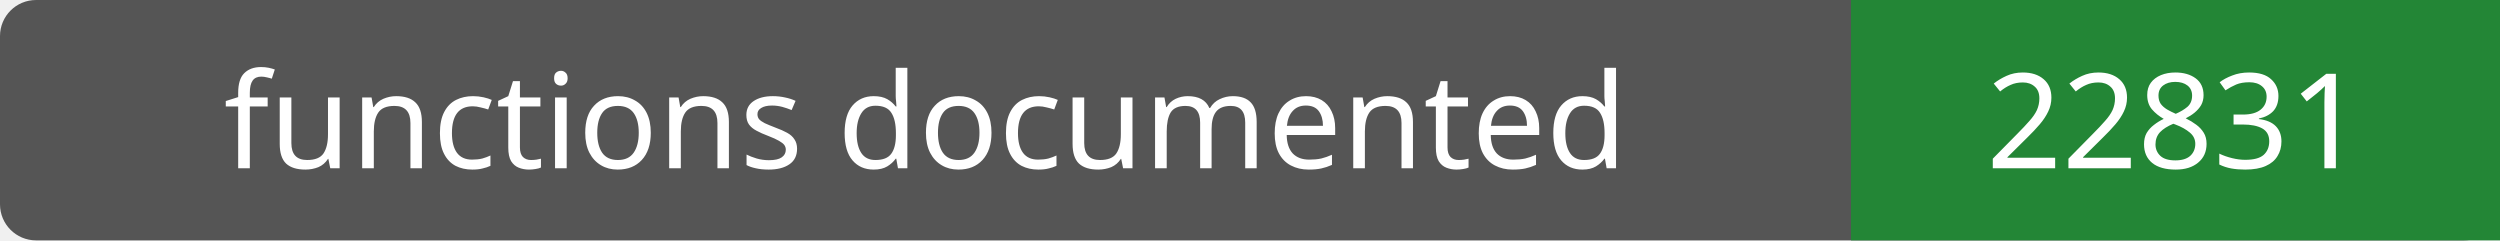
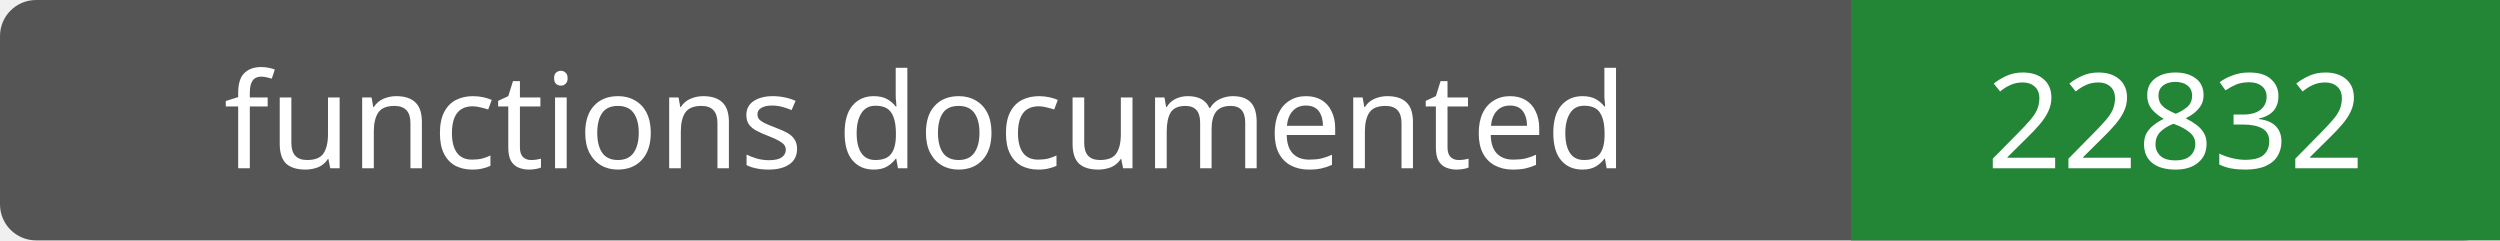
- <svg xmlns="http://www.w3.org/2000/svg" width="208" height="20" role="img" aria-label="functions documented: 22831">
+ <svg xmlns="http://www.w3.org/2000/svg" width="208" height="20" role="img" aria-label="functions documented: 22832">
  <rect width="208" height="20" rx="3" fill="#555" />
  <path fill="#238636" d="M154 0h54v20H154z" />
  <g fill="#fff" text-anchor="middle" font-family="Verdana,sans-serif" font-size="11">
    <text x="77.0" y="14">functions documented</text>
-     <text x="181.0" y="14">22831</text>
+     <text x="181.0" y="14">22832</text>
  </g>
</svg>
